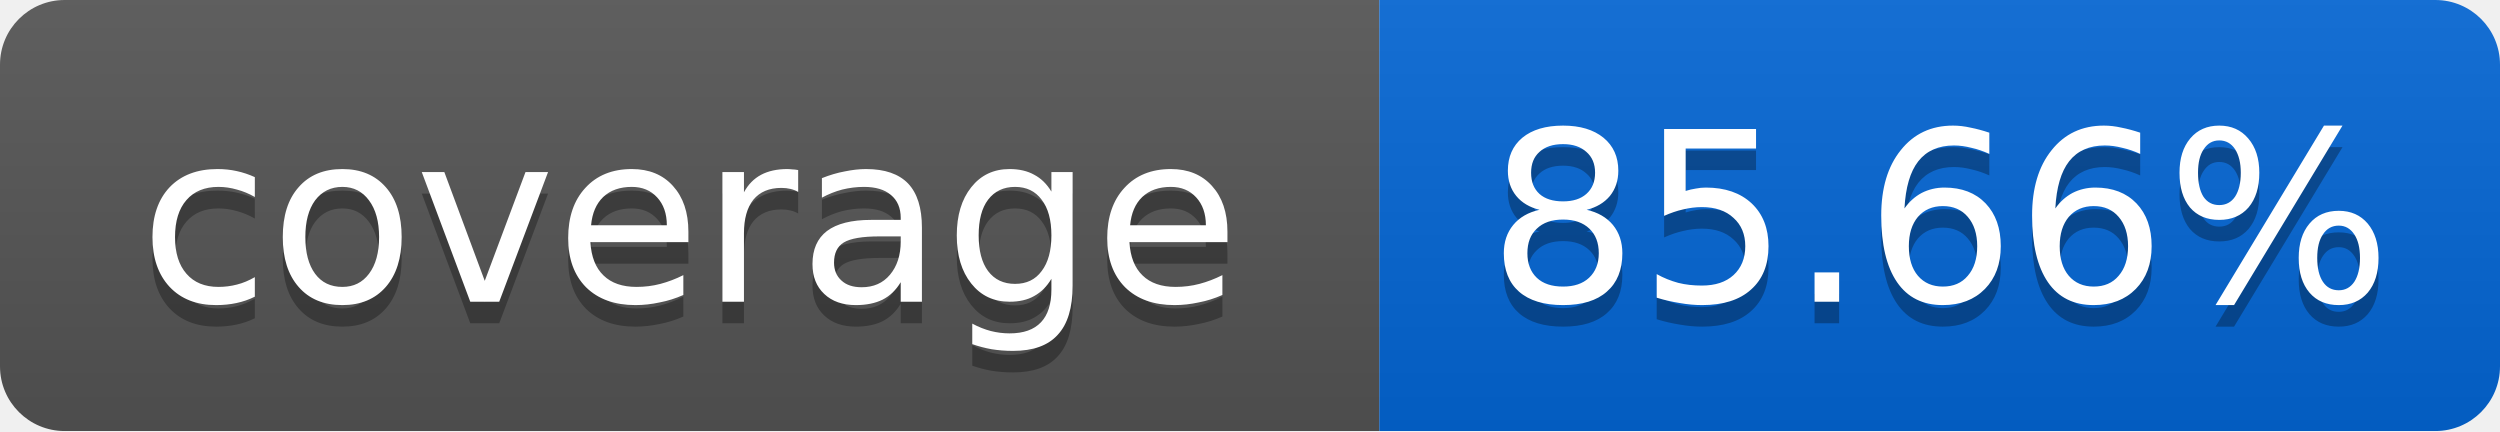
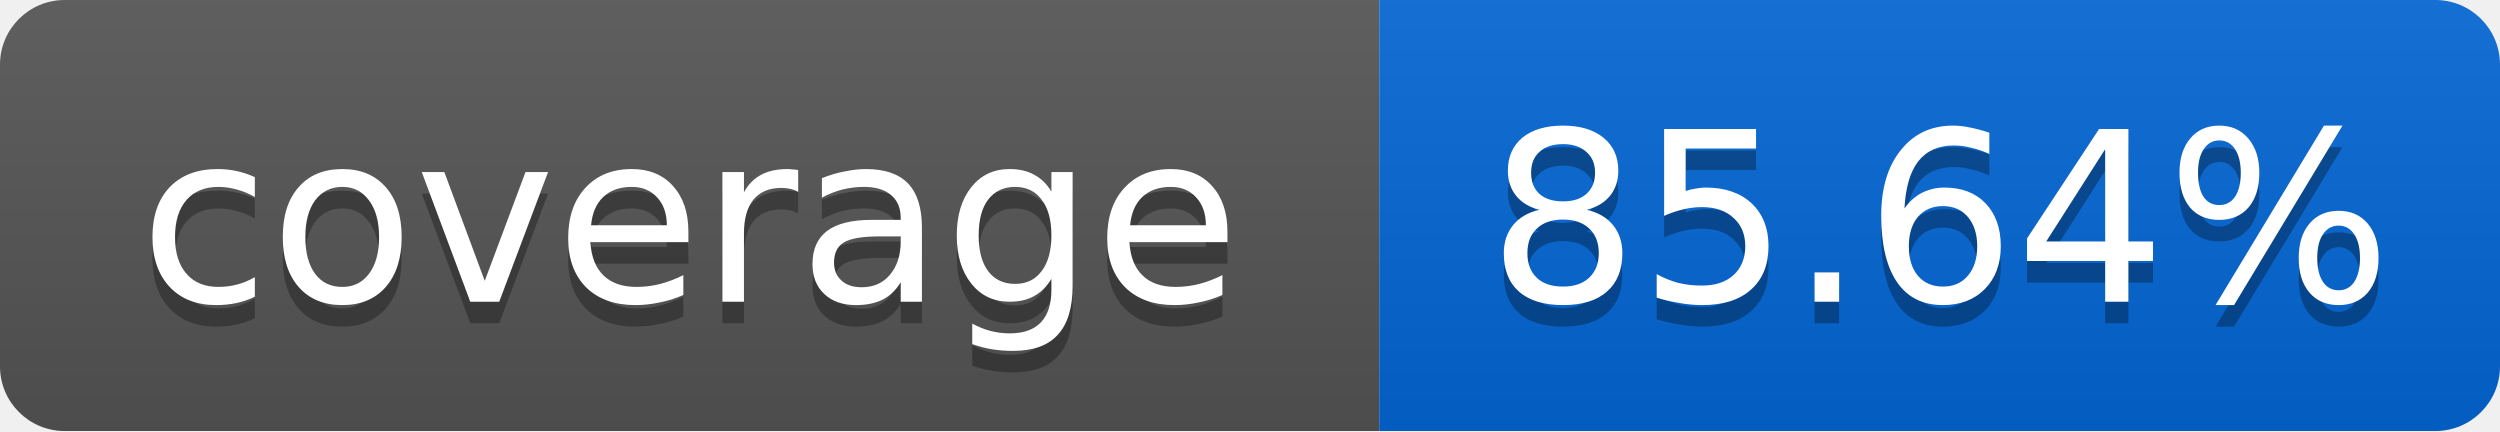
<svg xmlns="http://www.w3.org/2000/svg" width="116" height="20">
  <linearGradient id="smooth" x2="0" y2="100%">
    <stop offset="0" stop-color="#bbb" stop-opacity=".1" />
    <stop offset="1" stop-opacity=".1" />
  </linearGradient>
  <mask id="round">
    <rect width="116" height="20" rx="3" fill="#fff" />
  </mask>
  <g mask="url(#round)">
    <rect width="64" height="20" fill="#555" />
    <rect x="64" width="52" height="20" fill="#0366D6" />
    <rect width="116" height="20" fill="url(#smooth)" />
  </g>
  <g fill="#fff" text-anchor="middle" font-family="DejaVu Sans,Verdana,Geneva,sans-serif" font-size="11">
    <text x="32" y="15" fill="#010101" fill-opacity=".3">coverage</text>
    <text x="32" y="14">coverage</text>
-     <text x="90" y="15" fill="#010101" fill-opacity=".3">85.66%</text>
-     <text x="90" y="14">85.66%</text>
+     <text x="90" y="15" fill="#010101" fill-opacity=".3">85.64%</text>
+     <text x="90" y="14">85.64%</text>
  </g>
</svg>
